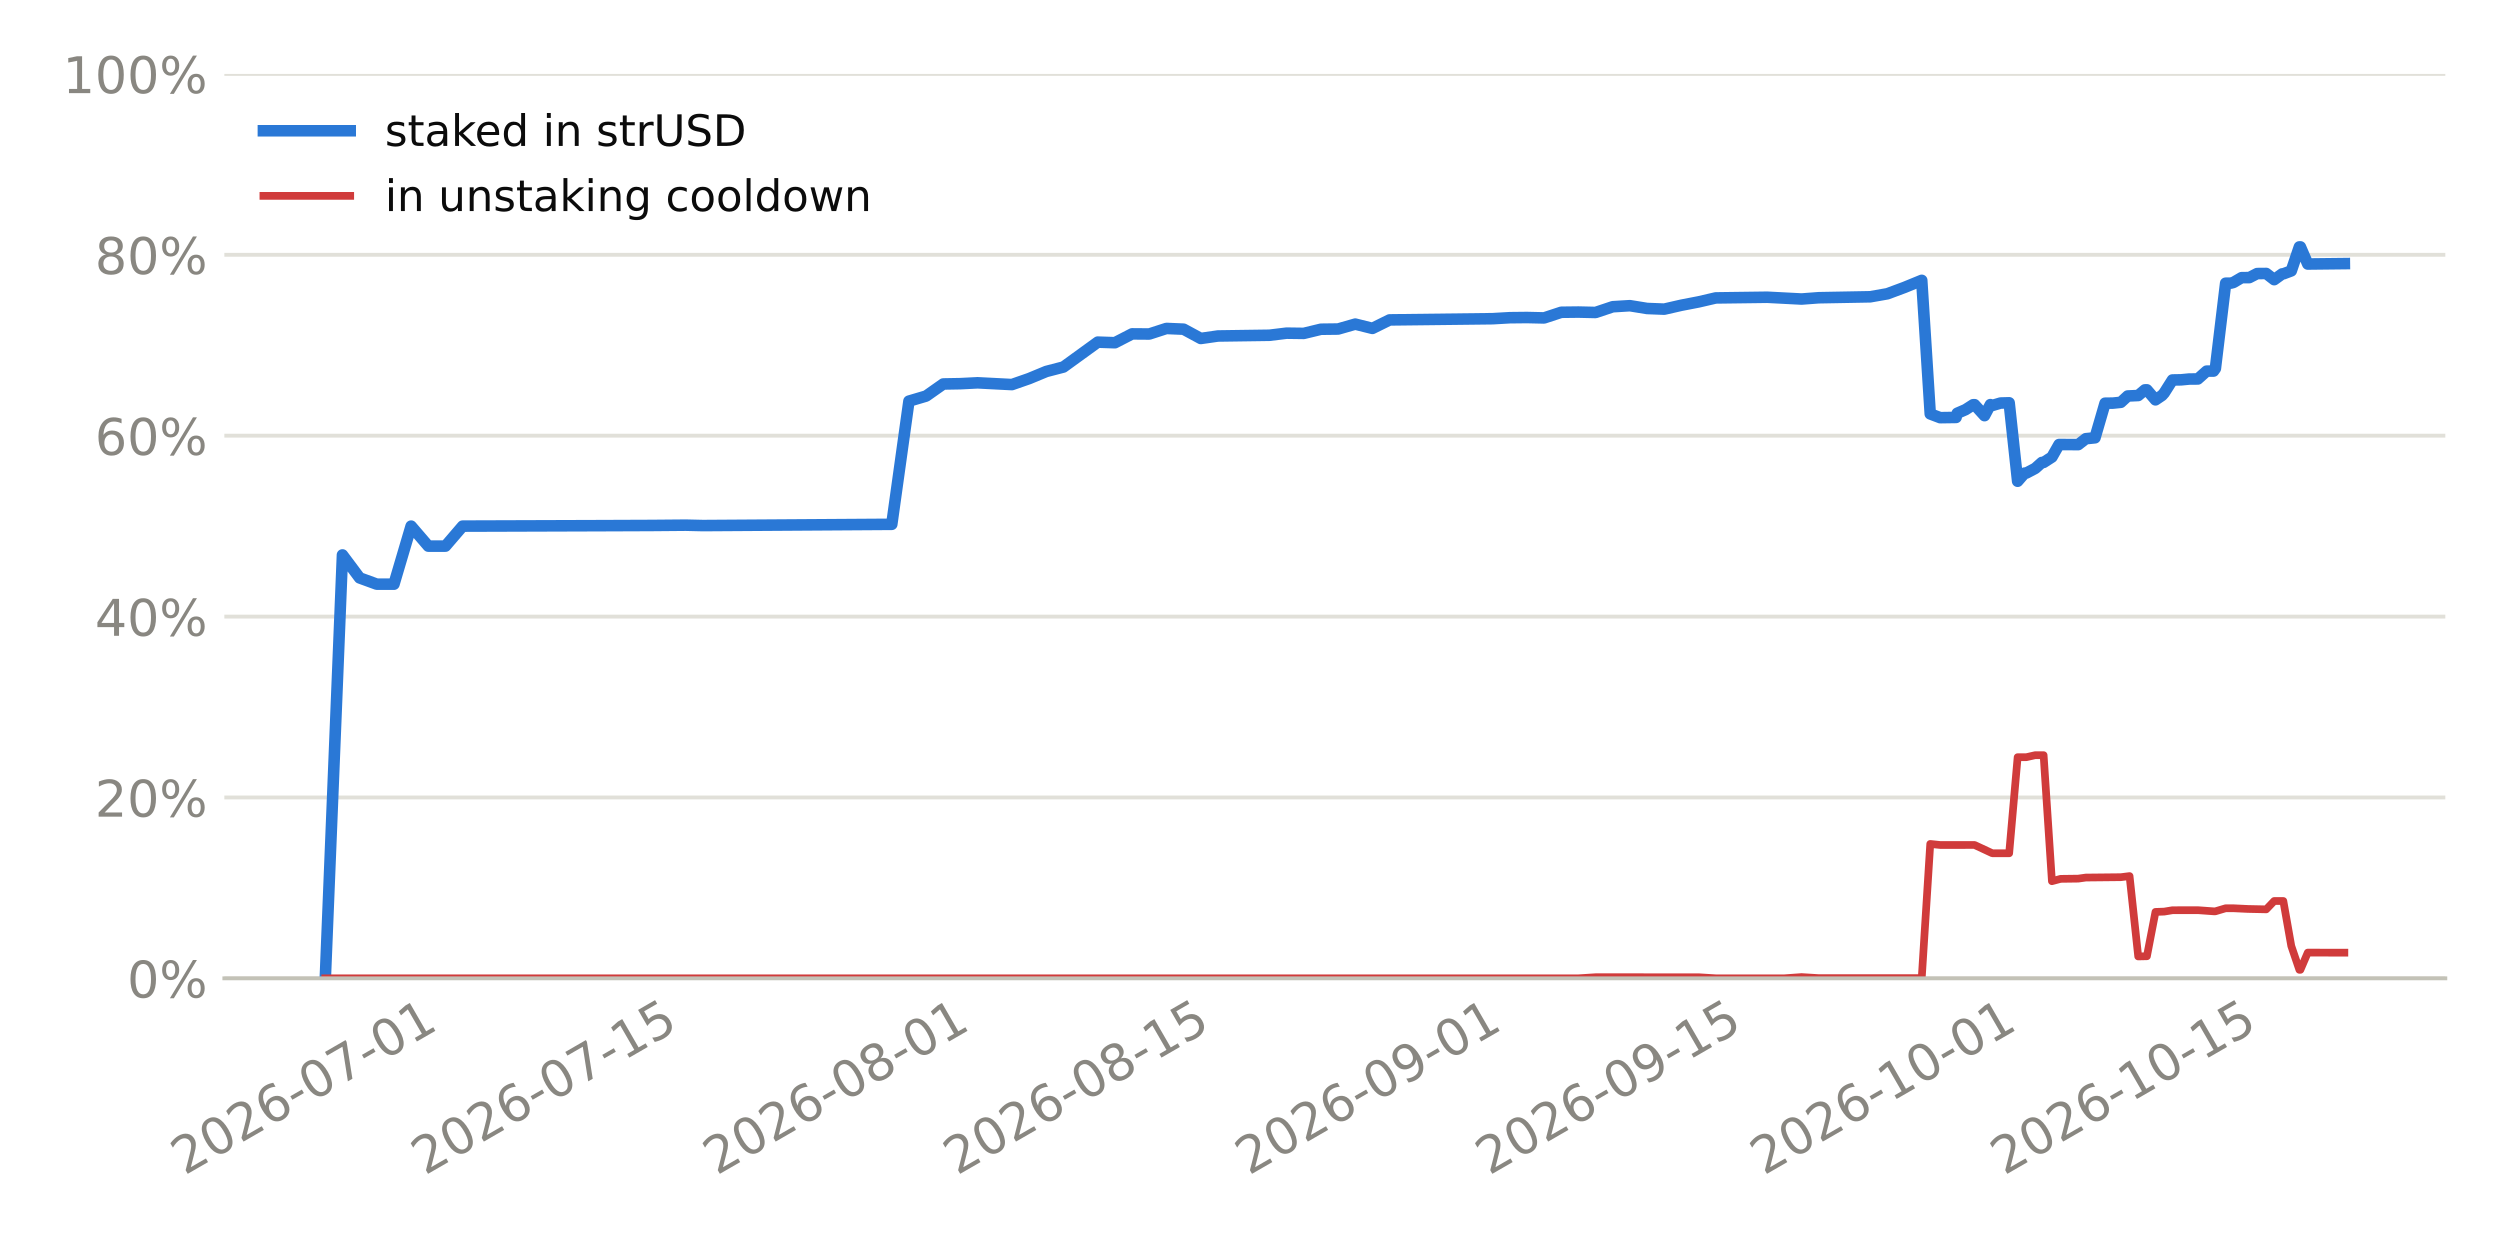
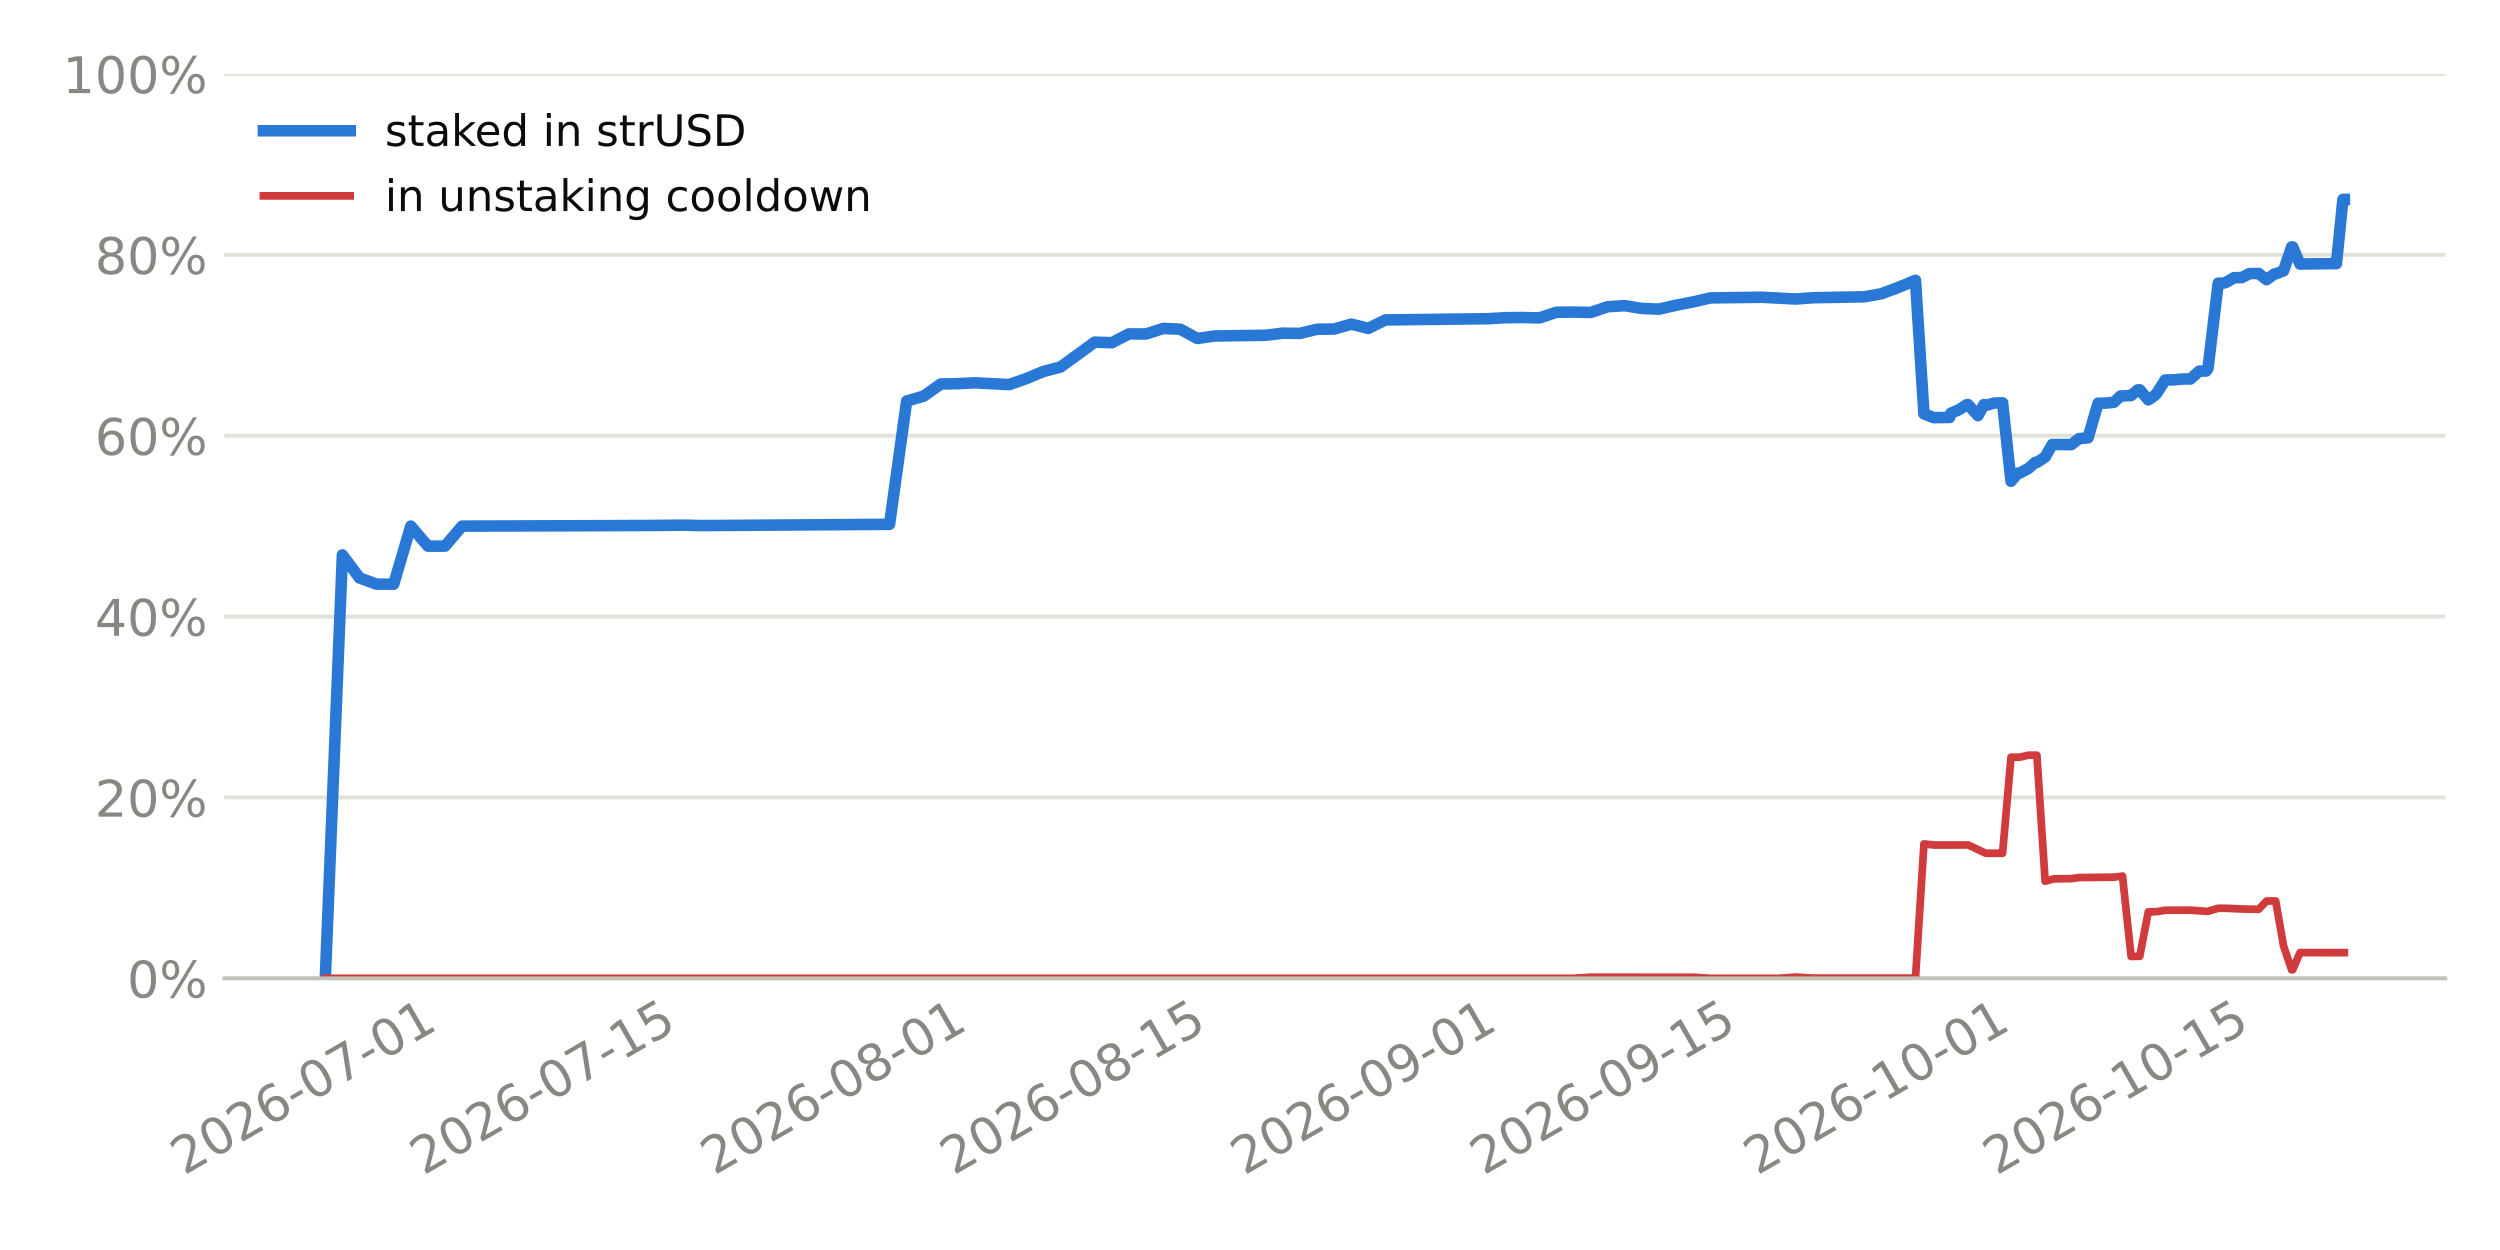
<svg xmlns="http://www.w3.org/2000/svg" xmlns:xlink="http://www.w3.org/1999/xlink" width="518.4pt" height="259.2pt" viewBox="0 0 518.4 259.2" version="1.1">
  <defs>
    <style type="text/css">*{stroke-linejoin: round; stroke-linecap: butt}</style>
  </defs>
  <g id="figure_1">
    <g id="patch_1">
      <path d="M 0 259.2  L 518.4 259.2  L 518.4 0  L 0 0  z " style="fill: #ffffff" />
    </g>
    <g id="axes_1">
      <g id="patch_2">
        <path d="M 46.52 202.867  L 507.06 202.867  L 507.06 15.329  L 46.52 15.329  z " style="fill: #ffffff" />
      </g>
      <g id="matplotlib.axis_1">
        <g id="xtick_1">
          <g id="line2d_1" />
          <g id="text_1">
-             <g style="fill: #898781" transform="translate(38.26306 243.7862) rotate(-30) scale(0.105 -0.105)">
+             <g style="fill: #898781" transform="translate(38.16538 243.7862) rotate(-30) scale(0.105 -0.105)">
              <defs>
                <path id="DejaVuSans-15" d="M 1228 531  L 3431 531  L 3431 0  L 469 0  L 469 531  Q 828 903 1448 1529  Q 2069 2156 2228 2338  Q 2531 2678 2651 2914  Q 2772 3150 2772 3378  Q 2772 3750 2511 3984  Q 2250 4219 1831 4219  Q 1534 4219 1204 4116  Q 875 4013 500 3803  L 500 4441  Q 881 4594 1212 4672  Q 1544 4750 1819 4750  Q 2544 4750 2975 4387  Q 3406 4025 3406 3419  Q 3406 3131 3298 2873  Q 3191 2616 2906 2266  Q 2828 2175 2409 1742  Q 1991 1309 1228 531  z " transform="scale(0.015625)" />
                <path id="DejaVuSans-13" d="M 2034 4250  Q 1547 4250 1301 3770  Q 1056 3291 1056 2328  Q 1056 1369 1301 889  Q 1547 409 2034 409  Q 2525 409 2770 889  Q 3016 1369 3016 2328  Q 3016 3291 2770 3770  Q 2525 4250 2034 4250  z M 2034 4750  Q 2819 4750 3233 4129  Q 3647 3509 3647 2328  Q 3647 1150 3233 529  Q 2819 -91 2034 -91  Q 1250 -91 836 529  Q 422 1150 422 2328  Q 422 3509 836 4129  Q 1250 4750 2034 4750  z " transform="scale(0.015625)" />
                <path id="DejaVuSans-19" d="M 2113 2584  Q 1688 2584 1439 2293  Q 1191 2003 1191 1497  Q 1191 994 1439 701  Q 1688 409 2113 409  Q 2538 409 2786 701  Q 3034 994 3034 1497  Q 3034 2003 2786 2293  Q 2538 2584 2113 2584  z M 3366 4563  L 3366 3988  Q 3128 4100 2886 4159  Q 2644 4219 2406 4219  Q 1781 4219 1451 3797  Q 1122 3375 1075 2522  Q 1259 2794 1537 2939  Q 1816 3084 2150 3084  Q 2853 3084 3261 2657  Q 3669 2231 3669 1497  Q 3669 778 3244 343  Q 2819 -91 2113 -91  Q 1303 -91 875 529  Q 447 1150 447 2328  Q 447 3434 972 4092  Q 1497 4750 2381 4750  Q 2619 4750 2861 4703  Q 3103 4656 3366 4563  z " transform="scale(0.015625)" />
                <path id="DejaVuSans-10" d="M 313 2009  L 1997 2009  L 1997 1497  L 313 1497  L 313 2009  z " transform="scale(0.015625)" />
                <path id="DejaVuSans-1a" d="M 525 4666  L 3525 4666  L 3525 4397  L 1831 0  L 1172 0  L 2766 4134  L 525 4134  L 525 4666  z " transform="scale(0.015625)" />
                <path id="DejaVuSans-14" d="M 794 531  L 1825 531  L 1825 4091  L 703 3866  L 703 4441  L 1819 4666  L 2450 4666  L 2450 531  L 3481 531  L 3481 0  L 794 0  L 794 531  z " transform="scale(0.015625)" />
              </defs>
              <use xlink:href="#DejaVuSans-15" />
              <use xlink:href="#DejaVuSans-13" transform="translate(63.625 0)" />
              <use xlink:href="#DejaVuSans-15" transform="translate(127.25 0)" />
              <use xlink:href="#DejaVuSans-19" transform="translate(190.875 0)" />
              <use xlink:href="#DejaVuSans-10" transform="translate(254.5 0)" />
              <use xlink:href="#DejaVuSans-13" transform="translate(290.5781 0)" />
              <use xlink:href="#DejaVuSans-1a" transform="translate(354.2031 0)" />
              <use xlink:href="#DejaVuSans-10" transform="translate(417.8281 0)" />
              <use xlink:href="#DejaVuSans-13" transform="translate(453.9062 0)" />
              <use xlink:href="#DejaVuSans-14" transform="translate(517.5312 0)" />
            </g>
          </g>
        </g>
        <g id="xtick_2">
          <g id="line2d_2" />
          <g id="text_2">
-             <g style="fill: #898781" transform="translate(88.09646 243.7862) rotate(-30) scale(0.105 -0.105)">
+             <g style="fill: #898781" transform="translate(87.80342 243.7862) rotate(-30) scale(0.105 -0.105)">
              <defs>
                <path id="DejaVuSans-18" d="M 691 4666  L 3169 4666  L 3169 4134  L 1269 4134  L 1269 2991  Q 1406 3038 1543 3061  Q 1681 3084 1819 3084  Q 2600 3084 3056 2656  Q 3513 2228 3513 1497  Q 3513 744 3044 326  Q 2575 -91 1722 -91  Q 1428 -91 1123 -41  Q 819 9 494 109  L 494 744  Q 775 591 1075 516  Q 1375 441 1709 441  Q 2250 441 2565 725  Q 2881 1009 2881 1497  Q 2881 1984 2565 2268  Q 2250 2553 1709 2553  Q 1456 2553 1204 2497  Q 953 2441 691 2322  L 691 4666  z " transform="scale(0.015625)" />
              </defs>
              <use xlink:href="#DejaVuSans-15" />
              <use xlink:href="#DejaVuSans-13" transform="translate(63.625 0)" />
              <use xlink:href="#DejaVuSans-15" transform="translate(127.25 0)" />
              <use xlink:href="#DejaVuSans-19" transform="translate(190.875 0)" />
              <use xlink:href="#DejaVuSans-10" transform="translate(254.5 0)" />
              <use xlink:href="#DejaVuSans-13" transform="translate(290.5781 0)" />
              <use xlink:href="#DejaVuSans-1a" transform="translate(354.2031 0)" />
              <use xlink:href="#DejaVuSans-10" transform="translate(417.8281 0)" />
              <use xlink:href="#DejaVuSans-14" transform="translate(453.9062 0)" />
              <use xlink:href="#DejaVuSans-18" transform="translate(517.5312 0)" />
            </g>
          </g>
        </g>
        <g id="xtick_3">
          <g id="line2d_3" />
          <g id="text_3">
-             <g style="fill: #898781" transform="translate(148.6084 243.7862) rotate(-30) scale(0.105 -0.105)">
+             <g style="fill: #898781" transform="translate(148.0782 243.7862) rotate(-30) scale(0.105 -0.105)">
              <defs>
                <path id="DejaVuSans-1b" d="M 2034 2216  Q 1584 2216 1326 1975  Q 1069 1734 1069 1313  Q 1069 891 1326 650  Q 1584 409 2034 409  Q 2484 409 2743 651  Q 3003 894 3003 1313  Q 3003 1734 2745 1975  Q 2488 2216 2034 2216  z M 1403 2484  Q 997 2584 770 2862  Q 544 3141 544 3541  Q 544 4100 942 4425  Q 1341 4750 2034 4750  Q 2731 4750 3128 4425  Q 3525 4100 3525 3541  Q 3525 3141 3298 2862  Q 3072 2584 2669 2484  Q 3125 2378 3379 2068  Q 3634 1759 3634 1313  Q 3634 634 3220 271  Q 2806 -91 2034 -91  Q 1263 -91 848 271  Q 434 634 434 1313  Q 434 1759 690 2068  Q 947 2378 1403 2484  z M 1172 3481  Q 1172 3119 1398 2916  Q 1625 2713 2034 2713  Q 2441 2713 2670 2916  Q 2900 3119 2900 3481  Q 2900 3844 2670 4047  Q 2441 4250 2034 4250  Q 1625 4250 1398 4047  Q 1172 3844 1172 3481  z " transform="scale(0.015625)" />
              </defs>
              <use xlink:href="#DejaVuSans-15" />
              <use xlink:href="#DejaVuSans-13" transform="translate(63.625 0)" />
              <use xlink:href="#DejaVuSans-15" transform="translate(127.25 0)" />
              <use xlink:href="#DejaVuSans-19" transform="translate(190.875 0)" />
              <use xlink:href="#DejaVuSans-10" transform="translate(254.5 0)" />
              <use xlink:href="#DejaVuSans-13" transform="translate(290.5781 0)" />
              <use xlink:href="#DejaVuSans-1b" transform="translate(354.2031 0)" />
              <use xlink:href="#DejaVuSans-10" transform="translate(417.8281 0)" />
              <use xlink:href="#DejaVuSans-13" transform="translate(453.9062 0)" />
              <use xlink:href="#DejaVuSans-14" transform="translate(517.5312 0)" />
            </g>
          </g>
        </g>
        <g id="xtick_4">
          <g id="line2d_4" />
          <g id="text_4">
-             <g style="fill: #898781" transform="translate(198.4418 243.7862) rotate(-30) scale(0.105 -0.105)">
+             <g style="fill: #898781" transform="translate(197.7162 243.7862) rotate(-30) scale(0.105 -0.105)">
              <use xlink:href="#DejaVuSans-15" />
              <use xlink:href="#DejaVuSans-13" transform="translate(63.625 0)" />
              <use xlink:href="#DejaVuSans-15" transform="translate(127.25 0)" />
              <use xlink:href="#DejaVuSans-19" transform="translate(190.875 0)" />
              <use xlink:href="#DejaVuSans-10" transform="translate(254.5 0)" />
              <use xlink:href="#DejaVuSans-13" transform="translate(290.5781 0)" />
              <use xlink:href="#DejaVuSans-1b" transform="translate(354.2031 0)" />
              <use xlink:href="#DejaVuSans-10" transform="translate(417.8281 0)" />
              <use xlink:href="#DejaVuSans-14" transform="translate(453.9062 0)" />
              <use xlink:href="#DejaVuSans-18" transform="translate(517.5312 0)" />
            </g>
          </g>
        </g>
        <g id="xtick_5">
          <g id="line2d_5" />
          <g id="text_5">
-             <g style="fill: #898781" transform="translate(258.9538 243.7862) rotate(-30) scale(0.105 -0.105)">
+             <g style="fill: #898781" transform="translate(257.991 243.7862) rotate(-30) scale(0.105 -0.105)">
              <defs>
                <path id="DejaVuSans-1c" d="M 703 97  L 703 672  Q 941 559 1184 500  Q 1428 441 1663 441  Q 2288 441 2617 861  Q 2947 1281 2994 2138  Q 2813 1869 2534 1725  Q 2256 1581 1919 1581  Q 1219 1581 811 2004  Q 403 2428 403 3163  Q 403 3881 828 4315  Q 1253 4750 1959 4750  Q 2769 4750 3195 4129  Q 3622 3509 3622 2328  Q 3622 1225 3098 567  Q 2575 -91 1691 -91  Q 1453 -91 1209 -44  Q 966 3 703 97  z M 1959 2075  Q 2384 2075 2632 2365  Q 2881 2656 2881 3163  Q 2881 3666 2632 3958  Q 2384 4250 1959 4250  Q 1534 4250 1286 3958  Q 1038 3666 1038 3163  Q 1038 2656 1286 2365  Q 1534 2075 1959 2075  z " transform="scale(0.015625)" />
              </defs>
              <use xlink:href="#DejaVuSans-15" />
              <use xlink:href="#DejaVuSans-13" transform="translate(63.625 0)" />
              <use xlink:href="#DejaVuSans-15" transform="translate(127.25 0)" />
              <use xlink:href="#DejaVuSans-19" transform="translate(190.875 0)" />
              <use xlink:href="#DejaVuSans-10" transform="translate(254.5 0)" />
              <use xlink:href="#DejaVuSans-13" transform="translate(290.5781 0)" />
              <use xlink:href="#DejaVuSans-1c" transform="translate(354.2031 0)" />
              <use xlink:href="#DejaVuSans-10" transform="translate(417.8281 0)" />
              <use xlink:href="#DejaVuSans-13" transform="translate(453.9062 0)" />
              <use xlink:href="#DejaVuSans-14" transform="translate(517.5312 0)" />
            </g>
          </g>
        </g>
        <g id="xtick_6">
          <g id="line2d_6" />
          <g id="text_6">
-             <g style="fill: #898781" transform="translate(308.7872 243.7862) rotate(-30) scale(0.105 -0.105)">
+             <g style="fill: #898781" transform="translate(307.629 243.7862) rotate(-30) scale(0.105 -0.105)">
              <use xlink:href="#DejaVuSans-15" />
              <use xlink:href="#DejaVuSans-13" transform="translate(63.625 0)" />
              <use xlink:href="#DejaVuSans-15" transform="translate(127.25 0)" />
              <use xlink:href="#DejaVuSans-19" transform="translate(190.875 0)" />
              <use xlink:href="#DejaVuSans-10" transform="translate(254.5 0)" />
              <use xlink:href="#DejaVuSans-13" transform="translate(290.5781 0)" />
              <use xlink:href="#DejaVuSans-1c" transform="translate(354.2031 0)" />
              <use xlink:href="#DejaVuSans-10" transform="translate(417.8281 0)" />
              <use xlink:href="#DejaVuSans-14" transform="translate(453.9062 0)" />
              <use xlink:href="#DejaVuSans-18" transform="translate(517.5312 0)" />
            </g>
          </g>
        </g>
        <g id="xtick_7">
          <g id="line2d_7" />
          <g id="text_7">
-             <g style="fill: #898781" transform="translate(365.7397 243.7862) rotate(-30) scale(0.105 -0.105)">
+             <g style="fill: #898781" transform="translate(364.3582 243.7862) rotate(-30) scale(0.105 -0.105)">
              <use xlink:href="#DejaVuSans-15" />
              <use xlink:href="#DejaVuSans-13" transform="translate(63.625 0)" />
              <use xlink:href="#DejaVuSans-15" transform="translate(127.25 0)" />
              <use xlink:href="#DejaVuSans-19" transform="translate(190.875 0)" />
              <use xlink:href="#DejaVuSans-10" transform="translate(254.5 0)" />
              <use xlink:href="#DejaVuSans-14" transform="translate(290.5781 0)" />
              <use xlink:href="#DejaVuSans-13" transform="translate(354.2031 0)" />
              <use xlink:href="#DejaVuSans-10" transform="translate(417.8281 0)" />
              <use xlink:href="#DejaVuSans-13" transform="translate(453.9062 0)" />
              <use xlink:href="#DejaVuSans-14" transform="translate(517.5312 0)" />
            </g>
          </g>
        </g>
        <g id="xtick_8">
          <g id="line2d_8" />
          <g id="text_8">
-             <g style="fill: #898781" transform="translate(415.5731 243.7862) rotate(-30) scale(0.105 -0.105)">
+             <g style="fill: #898781" transform="translate(413.9962 243.7862) rotate(-30) scale(0.105 -0.105)">
              <use xlink:href="#DejaVuSans-15" />
              <use xlink:href="#DejaVuSans-13" transform="translate(63.625 0)" />
              <use xlink:href="#DejaVuSans-15" transform="translate(127.25 0)" />
              <use xlink:href="#DejaVuSans-19" transform="translate(190.875 0)" />
              <use xlink:href="#DejaVuSans-10" transform="translate(254.5 0)" />
              <use xlink:href="#DejaVuSans-14" transform="translate(290.5781 0)" />
              <use xlink:href="#DejaVuSans-13" transform="translate(354.2031 0)" />
              <use xlink:href="#DejaVuSans-10" transform="translate(417.8281 0)" />
              <use xlink:href="#DejaVuSans-14" transform="translate(453.9062 0)" />
              <use xlink:href="#DejaVuSans-18" transform="translate(517.5312 0)" />
            </g>
          </g>
        </g>
      </g>
      <g id="matplotlib.axis_2">
        <g id="ytick_1">
          <g id="line2d_9">
-             <path d="M 46.52 202.867  L 507.06 202.867  " clip-path="url(#pb3a64feb4a)" style="fill: none; stroke: #e1e0d9; stroke-width: 0.8; stroke-linecap: square" />
+             <path d="M 46.52 202.867  L 507.06 202.867  " clip-path="url(#pc6cededa6b)" style="fill: none; stroke: #e1e0d9; stroke-width: 0.8; stroke-linecap: square" />
          </g>
          <g id="line2d_10" />
          <g id="text_9">
            <g style="fill: #898781" transform="translate(26.36273 206.8555) scale(0.105 -0.105)">
              <defs>
                <path id="DejaVuSans-8" d="M 4653 2053  Q 4381 2053 4226 1822  Q 4072 1591 4072 1178  Q 4072 772 4226 539  Q 4381 306 4653 306  Q 4919 306 5073 539  Q 5228 772 5228 1178  Q 5228 1588 5073 1820  Q 4919 2053 4653 2053  z M 4653 2450  Q 5147 2450 5437 2106  Q 5728 1763 5728 1178  Q 5728 594 5436 251  Q 5144 -91 4653 -91  Q 4153 -91 3862 251  Q 3572 594 3572 1178  Q 3572 1766 3864 2108  Q 4156 2450 4653 2450  z M 1428 4353  Q 1159 4353 1004 4120  Q 850 3888 850 3481  Q 850 3069 1003 2837  Q 1156 2606 1428 2606  Q 1700 2606 1854 2837  Q 2009 3069 2009 3481  Q 2009 3884 1853 4118  Q 1697 4353 1428 4353  z M 4250 4750  L 4750 4750  L 1831 -91  L 1331 -91  L 4250 4750  z M 1428 4750  Q 1922 4750 2215 4408  Q 2509 4066 2509 3481  Q 2509 2891 2217 2550  Q 1925 2209 1428 2209  Q 931 2209 642 2551  Q 353 2894 353 3481  Q 353 4063 643 4406  Q 934 4750 1428 4750  z " transform="scale(0.015625)" />
              </defs>
              <use xlink:href="#DejaVuSans-13" />
              <use xlink:href="#DejaVuSans-8" transform="translate(63.625 0)" />
            </g>
          </g>
        </g>
        <g id="ytick_2">
          <g id="line2d_11">
-             <path d="M 46.52 165.359  L 507.06 165.359  " clip-path="url(#pb3a64feb4a)" style="fill: none; stroke: #e1e0d9; stroke-width: 0.8; stroke-linecap: square" />
+             <path d="M 46.52 165.359  L 507.06 165.359  " clip-path="url(#pc6cededa6b)" style="fill: none; stroke: #e1e0d9; stroke-width: 0.8; stroke-linecap: square" />
          </g>
          <g id="line2d_12" />
          <g id="text_10">
            <g style="fill: #898781" transform="translate(19.68211 169.3479) scale(0.105 -0.105)">
              <use xlink:href="#DejaVuSans-15" />
              <use xlink:href="#DejaVuSans-13" transform="translate(63.625 0)" />
              <use xlink:href="#DejaVuSans-8" transform="translate(127.25 0)" />
            </g>
          </g>
        </g>
        <g id="ytick_3">
          <g id="line2d_13">
-             <path d="M 46.52 127.852  L 507.06 127.852  " clip-path="url(#pb3a64feb4a)" style="fill: none; stroke: #e1e0d9; stroke-width: 0.8; stroke-linecap: square" />
+             <path d="M 46.52 127.852  L 507.06 127.852  " clip-path="url(#pc6cededa6b)" style="fill: none; stroke: #e1e0d9; stroke-width: 0.8; stroke-linecap: square" />
          </g>
          <g id="line2d_14" />
          <g id="text_11">
            <g style="fill: #898781" transform="translate(19.68211 131.8403) scale(0.105 -0.105)">
              <defs>
                <path id="DejaVuSans-17" d="M 2419 4116  L 825 1625  L 2419 1625  L 2419 4116  z M 2253 4666  L 3047 4666  L 3047 1625  L 3713 1625  L 3713 1100  L 3047 1100  L 3047 0  L 2419 0  L 2419 1100  L 313 1100  L 313 1709  L 2253 4666  z " transform="scale(0.015625)" />
              </defs>
              <use xlink:href="#DejaVuSans-17" />
              <use xlink:href="#DejaVuSans-13" transform="translate(63.625 0)" />
              <use xlink:href="#DejaVuSans-8" transform="translate(127.25 0)" />
            </g>
          </g>
        </g>
        <g id="ytick_4">
          <g id="line2d_15">
-             <path d="M 46.52 90.344  L 507.06 90.344  " clip-path="url(#pb3a64feb4a)" style="fill: none; stroke: #e1e0d9; stroke-width: 0.8; stroke-linecap: square" />
+             <path d="M 46.52 90.344  L 507.06 90.344  " clip-path="url(#pc6cededa6b)" style="fill: none; stroke: #e1e0d9; stroke-width: 0.8; stroke-linecap: square" />
          </g>
          <g id="line2d_16" />
          <g id="text_12">
            <g style="fill: #898781" transform="translate(19.68211 94.33272) scale(0.105 -0.105)">
              <use xlink:href="#DejaVuSans-19" />
              <use xlink:href="#DejaVuSans-13" transform="translate(63.625 0)" />
              <use xlink:href="#DejaVuSans-8" transform="translate(127.25 0)" />
            </g>
          </g>
        </g>
        <g id="ytick_5">
          <g id="line2d_17">
-             <path d="M 46.52 52.836  L 507.06 52.836  " clip-path="url(#pb3a64feb4a)" style="fill: none; stroke: #e1e0d9; stroke-width: 0.8; stroke-linecap: square" />
+             <path d="M 46.52 52.836  L 507.06 52.836  " clip-path="url(#pc6cededa6b)" style="fill: none; stroke: #e1e0d9; stroke-width: 0.8; stroke-linecap: square" />
          </g>
          <g id="line2d_18" />
          <g id="text_13">
            <g style="fill: #898781" transform="translate(19.68211 56.82513) scale(0.105 -0.105)">
              <use xlink:href="#DejaVuSans-1b" />
              <use xlink:href="#DejaVuSans-13" transform="translate(63.625 0)" />
              <use xlink:href="#DejaVuSans-8" transform="translate(127.25 0)" />
            </g>
          </g>
        </g>
        <g id="ytick_6">
          <g id="line2d_19">
-             <path d="M 46.52 15.329  L 507.06 15.329  " clip-path="url(#pb3a64feb4a)" style="fill: none; stroke: #e1e0d9; stroke-width: 0.8; stroke-linecap: square" />
+             <path d="M 46.52 15.329  L 507.06 15.329  " clip-path="url(#pc6cededa6b)" style="fill: none; stroke: #e1e0d9; stroke-width: 0.8; stroke-linecap: square" />
          </g>
          <g id="line2d_20" />
          <g id="text_14">
            <g style="fill: #898781" transform="translate(13.00148 19.31754) scale(0.105 -0.105)">
              <use xlink:href="#DejaVuSans-14" />
              <use xlink:href="#DejaVuSans-13" transform="translate(63.625 0)" />
              <use xlink:href="#DejaVuSans-13" transform="translate(127.25 0)" />
              <use xlink:href="#DejaVuSans-8" transform="translate(190.875 0)" />
            </g>
          </g>
        </g>
      </g>
      <g id="line2d_21">
-         <path d="M 67.454 202.867  L 71.013 115.074  L 74.573 119.833  L 78.132 121.134  L 81.692 121.134  L 85.251 109.098  L 88.811 113.244  L 92.37 113.244  L 95.93 109.098  L 124.406 109.003  L 135.085 108.961  L 142.204 108.899  L 145.763 108.984  L 184.918 108.722  L 188.478 83.18  L 192.037 82.127  L 195.597 79.622  L 199.156 79.558  L 202.716 79.379  L 209.835 79.745  L 213.394 78.506  L 216.954 77.03  L 220.513 76.105  L 227.632 70.945  L 231.192 71.067  L 234.751 69.232  L 238.311 69.26  L 241.871 68.107  L 245.43 68.26  L 248.99 70.185  L 252.549 69.673  L 263.228 69.518  L 266.787 69.085  L 270.347 69.133  L 273.906 68.272  L 277.466 68.228  L 281.025 67.208  L 284.585 68.094  L 288.144 66.337  L 309.502 66.086  L 313.061 65.881  L 316.621 65.842  L 320.18 65.925  L 323.74 64.753  L 327.299 64.712  L 330.859 64.795  L 334.418 63.605  L 337.978 63.387  L 341.537 63.966  L 345.097 64.104  L 348.656 63.292  L 352.216 62.603  L 355.775 61.779  L 366.454 61.635  L 373.573 62.007  L 377.133 61.74  L 387.811 61.541  L 391.371 60.915  L 394.93 59.591  L 398.49 58.134  L 400.256 85.828  L 402.315 86.608  L 405.609 86.56  L 405.853 85.694  L 407.57 84.948  L 409.168 83.921  L 409.443 83.918  L 411.51 86.19  L 412.728 83.902  L 413.122 84.083  L 414.842 83.574  L 416.621 83.526  L 418.377 99.79  L 419.847 98.095  L 420.187 98.092  L 422.026 97.123  L 423.406 95.891  L 423.764 95.888  L 425.486 94.778  L 426.966 92.176  L 430.944 92.193  L 432.511 90.972  L 434.417 90.78  L 436.505 83.607  L 438.119 83.592  L 439.781 83.423  L 441.204 82.114  L 443.38 82.015  L 444.764 80.845  L 445.183 80.841  L 446.958 82.912  L 448.323 81.992  L 448.771 81.484  L 450.477 78.793  L 452.257 78.762  L 453.949 78.6  L 455.746 78.583  L 457.564 76.959  L 459.002 76.944  L 459.382 76.41  L 461.511 58.725  L 462.561 58.715  L 463.115 58.574  L 464.819 57.576  L 466.426 57.56  L 468.048 56.726  L 469.925 56.708  L 471.576 57.989  L 473.24 56.789  L 473.472 56.786  L 475.117 56.169  L 476.799 51.197  L 477.011 51.195  L 478.538 54.747  L 486.126 54.661  L 486.126 54.661  " clip-path="url(#pb3a64feb4a)" style="fill: none; stroke: #2a78d6; stroke-width: 2.4; stroke-linecap: square" />
+         <path d="M 67.454 202.867  L 70.999 115.074  L 74.545 119.833  L 78.09 121.134  L 81.636 121.134  L 85.182 109.098  L 88.727 113.244  L 92.273 113.244  L 95.818 109.098  L 124.183 109.003  L 134.82 108.961  L 141.911 108.899  L 145.456 108.984  L 184.458 108.722  L 188.003 83.18  L 191.549 82.127  L 195.094 79.622  L 198.64 79.558  L 202.185 79.379  L 209.277 79.745  L 212.822 78.506  L 216.368 77.03  L 219.913 76.105  L 227.004 70.945  L 230.55 71.067  L 234.096 69.232  L 237.641 69.26  L 241.187 68.107  L 244.732 68.26  L 248.278 70.185  L 251.823 69.673  L 262.46 69.518  L 266.006 69.085  L 269.551 69.133  L 273.097 68.272  L 276.643 68.228  L 280.188 67.208  L 283.734 68.094  L 287.279 66.337  L 308.553 66.086  L 312.098 65.881  L 315.644 65.842  L 319.189 65.925  L 322.735 64.753  L 326.281 64.712  L 329.826 64.795  L 333.372 63.605  L 336.917 63.387  L 340.463 63.966  L 344.008 64.104  L 347.554 63.292  L 351.1 62.603  L 354.645 61.779  L 365.282 61.635  L 372.373 62.007  L 375.919 61.74  L 386.555 61.541  L 390.101 60.915  L 393.646 59.591  L 397.192 58.134  L 398.951 85.828  L 401.003 86.608  L 404.283 86.56  L 404.526 85.694  L 406.237 84.948  L 407.829 83.921  L 408.102 83.918  L 410.161 86.19  L 411.374 83.902  L 411.767 84.083  L 413.48 83.574  L 415.252 83.526  L 417.001 99.79  L 418.465 98.095  L 418.804 98.092  L 420.636 97.123  L 422.011 95.891  L 422.368 95.888  L 424.083 94.778  L 425.557 92.176  L 429.519 92.193  L 431.08 90.972  L 432.978 90.78  L 435.058 83.607  L 436.666 83.592  L 438.322 83.423  L 439.739 82.114  L 441.907 82.015  L 443.285 80.845  L 443.702 80.841  L 445.47 82.912  L 446.83 81.992  L 447.276 81.484  L 448.976 78.793  L 450.749 78.762  L 452.434 78.6  L 454.224 78.583  L 456.034 76.959  L 457.467 76.944  L 457.845 76.41  L 459.966 58.725  L 461.012 58.715  L 461.563 58.574  L 463.261 57.576  L 464.862 57.56  L 466.478 56.726  L 468.347 56.708  L 469.992 57.989  L 471.649 56.789  L 471.881 56.786  L 473.518 56.169  L 475.195 51.197  L 475.405 51.195  L 476.926 54.747  L 484.485 54.661  L 485.831 41.362  L 486.126 41.358  L 486.126 41.358  " clip-path="url(#pc6cededa6b)" style="fill: none; stroke: #2a78d6; stroke-width: 2.4; stroke-linecap: square" />
      </g>
      <g id="line2d_22">
-         <path d="M 67.454 202.867  L 327.299 202.863  L 330.859 202.636  L 352.216 202.639  L 355.775 202.861  L 370.014 202.861  L 373.573 202.605  L 377.133 202.825  L 398.49 202.823  L 400.256 175  L 402.315 175.217  L 409.443 175.213  L 413.122 176.93  L 416.621 176.936  L 418.377 157.013  L 420.187 157.01  L 422.026 156.594  L 423.764 156.594  L 425.486 182.723  L 427.292 182.24  L 430.944 182.192  L 432.511 181.97  L 439.781 181.893  L 441.586 181.666  L 443.38 198.327  L 445.183 198.287  L 446.958 189.095  L 448.771 189.03  L 450.477 188.747  L 455.746 188.734  L 459.002 188.97  L 459.382 188.97  L 461.511 188.336  L 463.115 188.336  L 466.121 188.48  L 469.925 188.562  L 471.576 186.834  L 473.472 186.834  L 475.117 196.149  L 476.799 201.101  L 477.011 201.101  L 478.538 197.532  L 486.126 197.545  L 486.126 197.545  " clip-path="url(#pb3a64feb4a)" style="fill: none; stroke: #d03b3b; stroke-width: 1.6; stroke-linecap: square" />
+         <path d="M 67.454 202.867  L 326.281 202.863  L 329.826 202.636  L 351.1 202.639  L 354.645 202.861  L 368.827 202.861  L 372.373 202.605  L 375.919 202.825  L 397.192 202.823  L 398.951 175  L 401.003 175.217  L 408.102 175.213  L 411.767 176.93  L 415.252 176.936  L 417.001 157.013  L 418.804 157.01  L 420.636 156.594  L 422.368 156.594  L 424.083 182.723  L 425.882 182.24  L 429.519 182.192  L 431.08 181.97  L 438.322 181.893  L 440.12 181.666  L 441.907 198.327  L 443.702 198.287  L 445.47 189.095  L 447.276 189.03  L 448.976 188.747  L 454.224 188.734  L 457.467 188.97  L 457.845 188.97  L 459.966 188.336  L 461.563 188.336  L 464.558 188.48  L 468.347 188.562  L 469.992 186.834  L 471.881 186.834  L 473.518 196.149  L 475.195 201.101  L 475.405 201.101  L 476.926 197.532  L 486.126 197.545  L 486.126 197.545  " clip-path="url(#pc6cededa6b)" style="fill: none; stroke: #d03b3b; stroke-width: 1.6; stroke-linecap: square" />
      </g>
      <g id="patch_3">
        <path d="M 46.52 202.867  L 507.06 202.867  " style="fill: none; stroke: #c3c2b7; stroke-width: 0.8; stroke-linejoin: miter; stroke-linecap: square" />
      </g>
      <g id="legend_1">
        <g id="line2d_23">
          <path d="M 54.62 27.117  L 63.62 27.117  L 72.62 27.117  " style="fill: none; stroke: #2a78d6; stroke-width: 2.4; stroke-linecap: square" />
        </g>
        <g id="text_15">
          <g style="fill: #0b0b0b" transform="translate(79.82 30.26736) scale(0.09 -0.09)">
            <defs>
              <path id="DejaVuSans-56" d="M 2834 3397  L 2834 2853  Q 2591 2978 2328 3040  Q 2066 3103 1784 3103  Q 1356 3103 1142 2972  Q 928 2841 928 2578  Q 928 2378 1081 2264  Q 1234 2150 1697 2047  L 1894 2003  Q 2506 1872 2764 1633  Q 3022 1394 3022 966  Q 3022 478 2636 193  Q 2250 -91 1575 -91  Q 1294 -91 989 -36  Q 684 19 347 128  L 347 722  Q 666 556 975 473  Q 1284 391 1588 391  Q 1994 391 2212 530  Q 2431 669 2431 922  Q 2431 1156 2273 1281  Q 2116 1406 1581 1522  L 1381 1569  Q 847 1681 609 1914  Q 372 2147 372 2553  Q 372 3047 722 3315  Q 1072 3584 1716 3584  Q 2034 3584 2315 3537  Q 2597 3491 2834 3397  z " transform="scale(0.015625)" />
              <path id="DejaVuSans-57" d="M 1172 4494  L 1172 3500  L 2356 3500  L 2356 3053  L 1172 3053  L 1172 1153  Q 1172 725 1289 603  Q 1406 481 1766 481  L 2356 481  L 2356 0  L 1766 0  Q 1100 0 847 248  Q 594 497 594 1153  L 594 3053  L 172 3053  L 172 3500  L 594 3500  L 594 4494  L 1172 4494  z " transform="scale(0.015625)" />
              <path id="DejaVuSans-44" d="M 2194 1759  Q 1497 1759 1228 1600  Q 959 1441 959 1056  Q 959 750 1161 570  Q 1363 391 1709 391  Q 2188 391 2477 730  Q 2766 1069 2766 1631  L 2766 1759  L 2194 1759  z M 3341 1997  L 3341 0  L 2766 0  L 2766 531  Q 2569 213 2275 61  Q 1981 -91 1556 -91  Q 1019 -91 701 211  Q 384 513 384 1019  Q 384 1609 779 1909  Q 1175 2209 1959 2209  L 2766 2209  L 2766 2266  Q 2766 2663 2505 2880  Q 2244 3097 1772 3097  Q 1472 3097 1187 3025  Q 903 2953 641 2809  L 641 3341  Q 956 3463 1253 3523  Q 1550 3584 1831 3584  Q 2591 3584 2966 3190  Q 3341 2797 3341 1997  z " transform="scale(0.015625)" />
              <path id="DejaVuSans-4e" d="M 581 4863  L 1159 4863  L 1159 1991  L 2875 3500  L 3609 3500  L 1753 1863  L 3688 0  L 2938 0  L 1159 1709  L 1159 0  L 581 0  L 581 4863  z " transform="scale(0.015625)" />
              <path id="DejaVuSans-48" d="M 3597 1894  L 3597 1613  L 953 1613  Q 991 1019 1311 708  Q 1631 397 2203 397  Q 2534 397 2845 478  Q 3156 559 3463 722  L 3463 178  Q 3153 47 2828 -22  Q 2503 -91 2169 -91  Q 1331 -91 842 396  Q 353 884 353 1716  Q 353 2575 817 3079  Q 1281 3584 2069 3584  Q 2775 3584 3186 3129  Q 3597 2675 3597 1894  z M 3022 2063  Q 3016 2534 2758 2815  Q 2500 3097 2075 3097  Q 1594 3097 1305 2825  Q 1016 2553 972 2059  L 3022 2063  z " transform="scale(0.015625)" />
              <path id="DejaVuSans-47" d="M 2906 2969  L 2906 4863  L 3481 4863  L 3481 0  L 2906 0  L 2906 525  Q 2725 213 2448 61  Q 2172 -91 1784 -91  Q 1150 -91 751 415  Q 353 922 353 1747  Q 353 2572 751 3078  Q 1150 3584 1784 3584  Q 2172 3584 2448 3432  Q 2725 3281 2906 2969  z M 947 1747  Q 947 1113 1208 752  Q 1469 391 1925 391  Q 2381 391 2643 752  Q 2906 1113 2906 1747  Q 2906 2381 2643 2742  Q 2381 3103 1925 3103  Q 1469 3103 1208 2742  Q 947 2381 947 1747  z " transform="scale(0.015625)" />
              <path id="DejaVuSans-3" transform="scale(0.015625)" />
              <path id="DejaVuSans-4c" d="M 603 3500  L 1178 3500  L 1178 0  L 603 0  L 603 3500  z M 603 4863  L 1178 4863  L 1178 4134  L 603 4134  L 603 4863  z " transform="scale(0.015625)" />
              <path id="DejaVuSans-51" d="M 3513 2113  L 3513 0  L 2938 0  L 2938 2094  Q 2938 2591 2744 2837  Q 2550 3084 2163 3084  Q 1697 3084 1428 2787  Q 1159 2491 1159 1978  L 1159 0  L 581 0  L 581 3500  L 1159 3500  L 1159 2956  Q 1366 3272 1645 3428  Q 1925 3584 2291 3584  Q 2894 3584 3203 3211  Q 3513 2838 3513 2113  z " transform="scale(0.015625)" />
              <path id="DejaVuSans-55" d="M 2631 2963  Q 2534 3019 2420 3045  Q 2306 3072 2169 3072  Q 1681 3072 1420 2755  Q 1159 2438 1159 1844  L 1159 0  L 581 0  L 581 3500  L 1159 3500  L 1159 2956  Q 1341 3275 1631 3429  Q 1922 3584 2338 3584  Q 2397 3584 2469 3576  Q 2541 3569 2628 3553  L 2631 2963  z " transform="scale(0.015625)" />
              <path id="DejaVuSans-38" d="M 556 4666  L 1191 4666  L 1191 1831  Q 1191 1081 1462 751  Q 1734 422 2344 422  Q 2950 422 3222 751  Q 3494 1081 3494 1831  L 3494 4666  L 4128 4666  L 4128 1753  Q 4128 841 3676 375  Q 3225 -91 2344 -91  Q 1459 -91 1007 375  Q 556 841 556 1753  L 556 4666  z " transform="scale(0.015625)" />
              <path id="DejaVuSans-36" d="M 3425 4513  L 3425 3897  Q 3066 4069 2747 4153  Q 2428 4238 2131 4238  Q 1616 4238 1336 4038  Q 1056 3838 1056 3469  Q 1056 3159 1242 3001  Q 1428 2844 1947 2747  L 2328 2669  Q 3034 2534 3370 2195  Q 3706 1856 3706 1288  Q 3706 609 3251 259  Q 2797 -91 1919 -91  Q 1588 -91 1214 -16  Q 841 59 441 206  L 441 856  Q 825 641 1194 531  Q 1563 422 1919 422  Q 2459 422 2753 634  Q 3047 847 3047 1241  Q 3047 1584 2836 1778  Q 2625 1972 2144 2069  L 1759 2144  Q 1053 2284 737 2584  Q 422 2884 422 3419  Q 422 4038 858 4394  Q 1294 4750 2059 4750  Q 2388 4750 2728 4690  Q 3069 4631 3425 4513  z " transform="scale(0.015625)" />
              <path id="DejaVuSans-27" d="M 1259 4147  L 1259 519  L 2022 519  Q 2988 519 3436 956  Q 3884 1394 3884 2338  Q 3884 3275 3436 3711  Q 2988 4147 2022 4147  L 1259 4147  z M 628 4666  L 1925 4666  Q 3281 4666 3915 4102  Q 4550 3538 4550 2338  Q 4550 1131 3912 565  Q 3275 0 1925 0  L 628 0  L 628 4666  z " transform="scale(0.015625)" />
            </defs>
            <use xlink:href="#DejaVuSans-56" />
            <use xlink:href="#DejaVuSans-57" transform="translate(52.09375 0)" />
            <use xlink:href="#DejaVuSans-44" transform="translate(91.29688 0)" />
            <use xlink:href="#DejaVuSans-4e" transform="translate(152.5781 0)" />
            <use xlink:href="#DejaVuSans-48" transform="translate(206.9219 0)" />
            <use xlink:href="#DejaVuSans-47" transform="translate(268.4531 0)" />
            <use xlink:href="#DejaVuSans-3" transform="translate(331.9375 0)" />
            <use xlink:href="#DejaVuSans-4c" transform="translate(363.7188 0)" />
            <use xlink:href="#DejaVuSans-51" transform="translate(391.5 0)" />
            <use xlink:href="#DejaVuSans-3" transform="translate(454.875 0)" />
            <use xlink:href="#DejaVuSans-56" transform="translate(486.6562 0)" />
            <use xlink:href="#DejaVuSans-57" transform="translate(538.75 0)" />
            <use xlink:href="#DejaVuSans-55" transform="translate(577.9531 0)" />
            <use xlink:href="#DejaVuSans-38" transform="translate(619.0625 0)" />
            <use xlink:href="#DejaVuSans-36" transform="translate(692.25 0)" />
            <use xlink:href="#DejaVuSans-27" transform="translate(755.7344 0)" />
          </g>
        </g>
        <g id="line2d_24">
          <path d="M 54.62 40.618  L 63.62 40.618  L 72.62 40.618  " style="fill: none; stroke: #d03b3b; stroke-width: 1.6; stroke-linecap: square" />
        </g>
        <g id="text_16">
          <g style="fill: #0b0b0b" transform="translate(79.82 43.76807) scale(0.09 -0.09)">
            <defs>
              <path id="DejaVuSans-58" d="M 544 1381  L 544 3500  L 1119 3500  L 1119 1403  Q 1119 906 1312 657  Q 1506 409 1894 409  Q 2359 409 2629 706  Q 2900 1003 2900 1516  L 2900 3500  L 3475 3500  L 3475 0  L 2900 0  L 2900 538  Q 2691 219 2414 64  Q 2138 -91 1772 -91  Q 1169 -91 856 284  Q 544 659 544 1381  z M 1991 3584  L 1991 3584  z " transform="scale(0.015625)" />
              <path id="DejaVuSans-4a" d="M 2906 1791  Q 2906 2416 2648 2759  Q 2391 3103 1925 3103  Q 1463 3103 1205 2759  Q 947 2416 947 1791  Q 947 1169 1205 825  Q 1463 481 1925 481  Q 2391 481 2648 825  Q 2906 1169 2906 1791  z M 3481 434  Q 3481 -459 3084 -895  Q 2688 -1331 1869 -1331  Q 1566 -1331 1297 -1286  Q 1028 -1241 775 -1147  L 775 -588  Q 1028 -725 1275 -790  Q 1522 -856 1778 -856  Q 2344 -856 2625 -561  Q 2906 -266 2906 331  L 2906 616  Q 2728 306 2450 153  Q 2172 0 1784 0  Q 1141 0 747 490  Q 353 981 353 1791  Q 353 2603 747 3093  Q 1141 3584 1784 3584  Q 2172 3584 2450 3431  Q 2728 3278 2906 2969  L 2906 3500  L 3481 3500  L 3481 434  z " transform="scale(0.015625)" />
              <path id="DejaVuSans-46" d="M 3122 3366  L 3122 2828  Q 2878 2963 2633 3030  Q 2388 3097 2138 3097  Q 1578 3097 1268 2742  Q 959 2388 959 1747  Q 959 1106 1268 751  Q 1578 397 2138 397  Q 2388 397 2633 464  Q 2878 531 3122 666  L 3122 134  Q 2881 22 2623 -34  Q 2366 -91 2075 -91  Q 1284 -91 818 406  Q 353 903 353 1747  Q 353 2603 823 3093  Q 1294 3584 2113 3584  Q 2378 3584 2631 3529  Q 2884 3475 3122 3366  z " transform="scale(0.015625)" />
              <path id="DejaVuSans-52" d="M 1959 3097  Q 1497 3097 1228 2736  Q 959 2375 959 1747  Q 959 1119 1226 758  Q 1494 397 1959 397  Q 2419 397 2687 759  Q 2956 1122 2956 1747  Q 2956 2369 2687 2733  Q 2419 3097 1959 3097  z M 1959 3584  Q 2709 3584 3137 3096  Q 3566 2609 3566 1747  Q 3566 888 3137 398  Q 2709 -91 1959 -91  Q 1206 -91 779 398  Q 353 888 353 1747  Q 353 2609 779 3096  Q 1206 3584 1959 3584  z " transform="scale(0.015625)" />
              <path id="DejaVuSans-4f" d="M 603 4863  L 1178 4863  L 1178 0  L 603 0  L 603 4863  z " transform="scale(0.015625)" />
              <path id="DejaVuSans-5a" d="M 269 3500  L 844 3500  L 1563 769  L 2278 3500  L 2956 3500  L 3675 769  L 4391 3500  L 4966 3500  L 4050 0  L 3372 0  L 2619 2869  L 1863 0  L 1184 0  L 269 3500  z " transform="scale(0.015625)" />
            </defs>
            <use xlink:href="#DejaVuSans-4c" />
            <use xlink:href="#DejaVuSans-51" transform="translate(27.78125 0)" />
            <use xlink:href="#DejaVuSans-3" transform="translate(91.15625 0)" />
            <use xlink:href="#DejaVuSans-58" transform="translate(122.9375 0)" />
            <use xlink:href="#DejaVuSans-51" transform="translate(186.3125 0)" />
            <use xlink:href="#DejaVuSans-56" transform="translate(249.6875 0)" />
            <use xlink:href="#DejaVuSans-57" transform="translate(301.7812 0)" />
            <use xlink:href="#DejaVuSans-44" transform="translate(340.9844 0)" />
            <use xlink:href="#DejaVuSans-4e" transform="translate(402.2656 0)" />
            <use xlink:href="#DejaVuSans-4c" transform="translate(460.1719 0)" />
            <use xlink:href="#DejaVuSans-51" transform="translate(487.9531 0)" />
            <use xlink:href="#DejaVuSans-4a" transform="translate(551.3281 0)" />
            <use xlink:href="#DejaVuSans-3" transform="translate(614.8125 0)" />
            <use xlink:href="#DejaVuSans-46" transform="translate(646.5938 0)" />
            <use xlink:href="#DejaVuSans-52" transform="translate(701.5781 0)" />
            <use xlink:href="#DejaVuSans-52" transform="translate(762.7656 0)" />
            <use xlink:href="#DejaVuSans-4f" transform="translate(823.9531 0)" />
            <use xlink:href="#DejaVuSans-47" transform="translate(851.7344 0)" />
            <use xlink:href="#DejaVuSans-52" transform="translate(915.2188 0)" />
            <use xlink:href="#DejaVuSans-5a" transform="translate(976.4062 0)" />
            <use xlink:href="#DejaVuSans-51" transform="translate(1058.188 0)" />
          </g>
        </g>
      </g>
    </g>
  </g>
  <defs>
-     <clipPath id="pb3a64feb4a">
+     <clipPath id="pc6cededa6b">
      <rect x="46.52" y="15.329" width="460.54" height="187.538" />
    </clipPath>
  </defs>
</svg>
